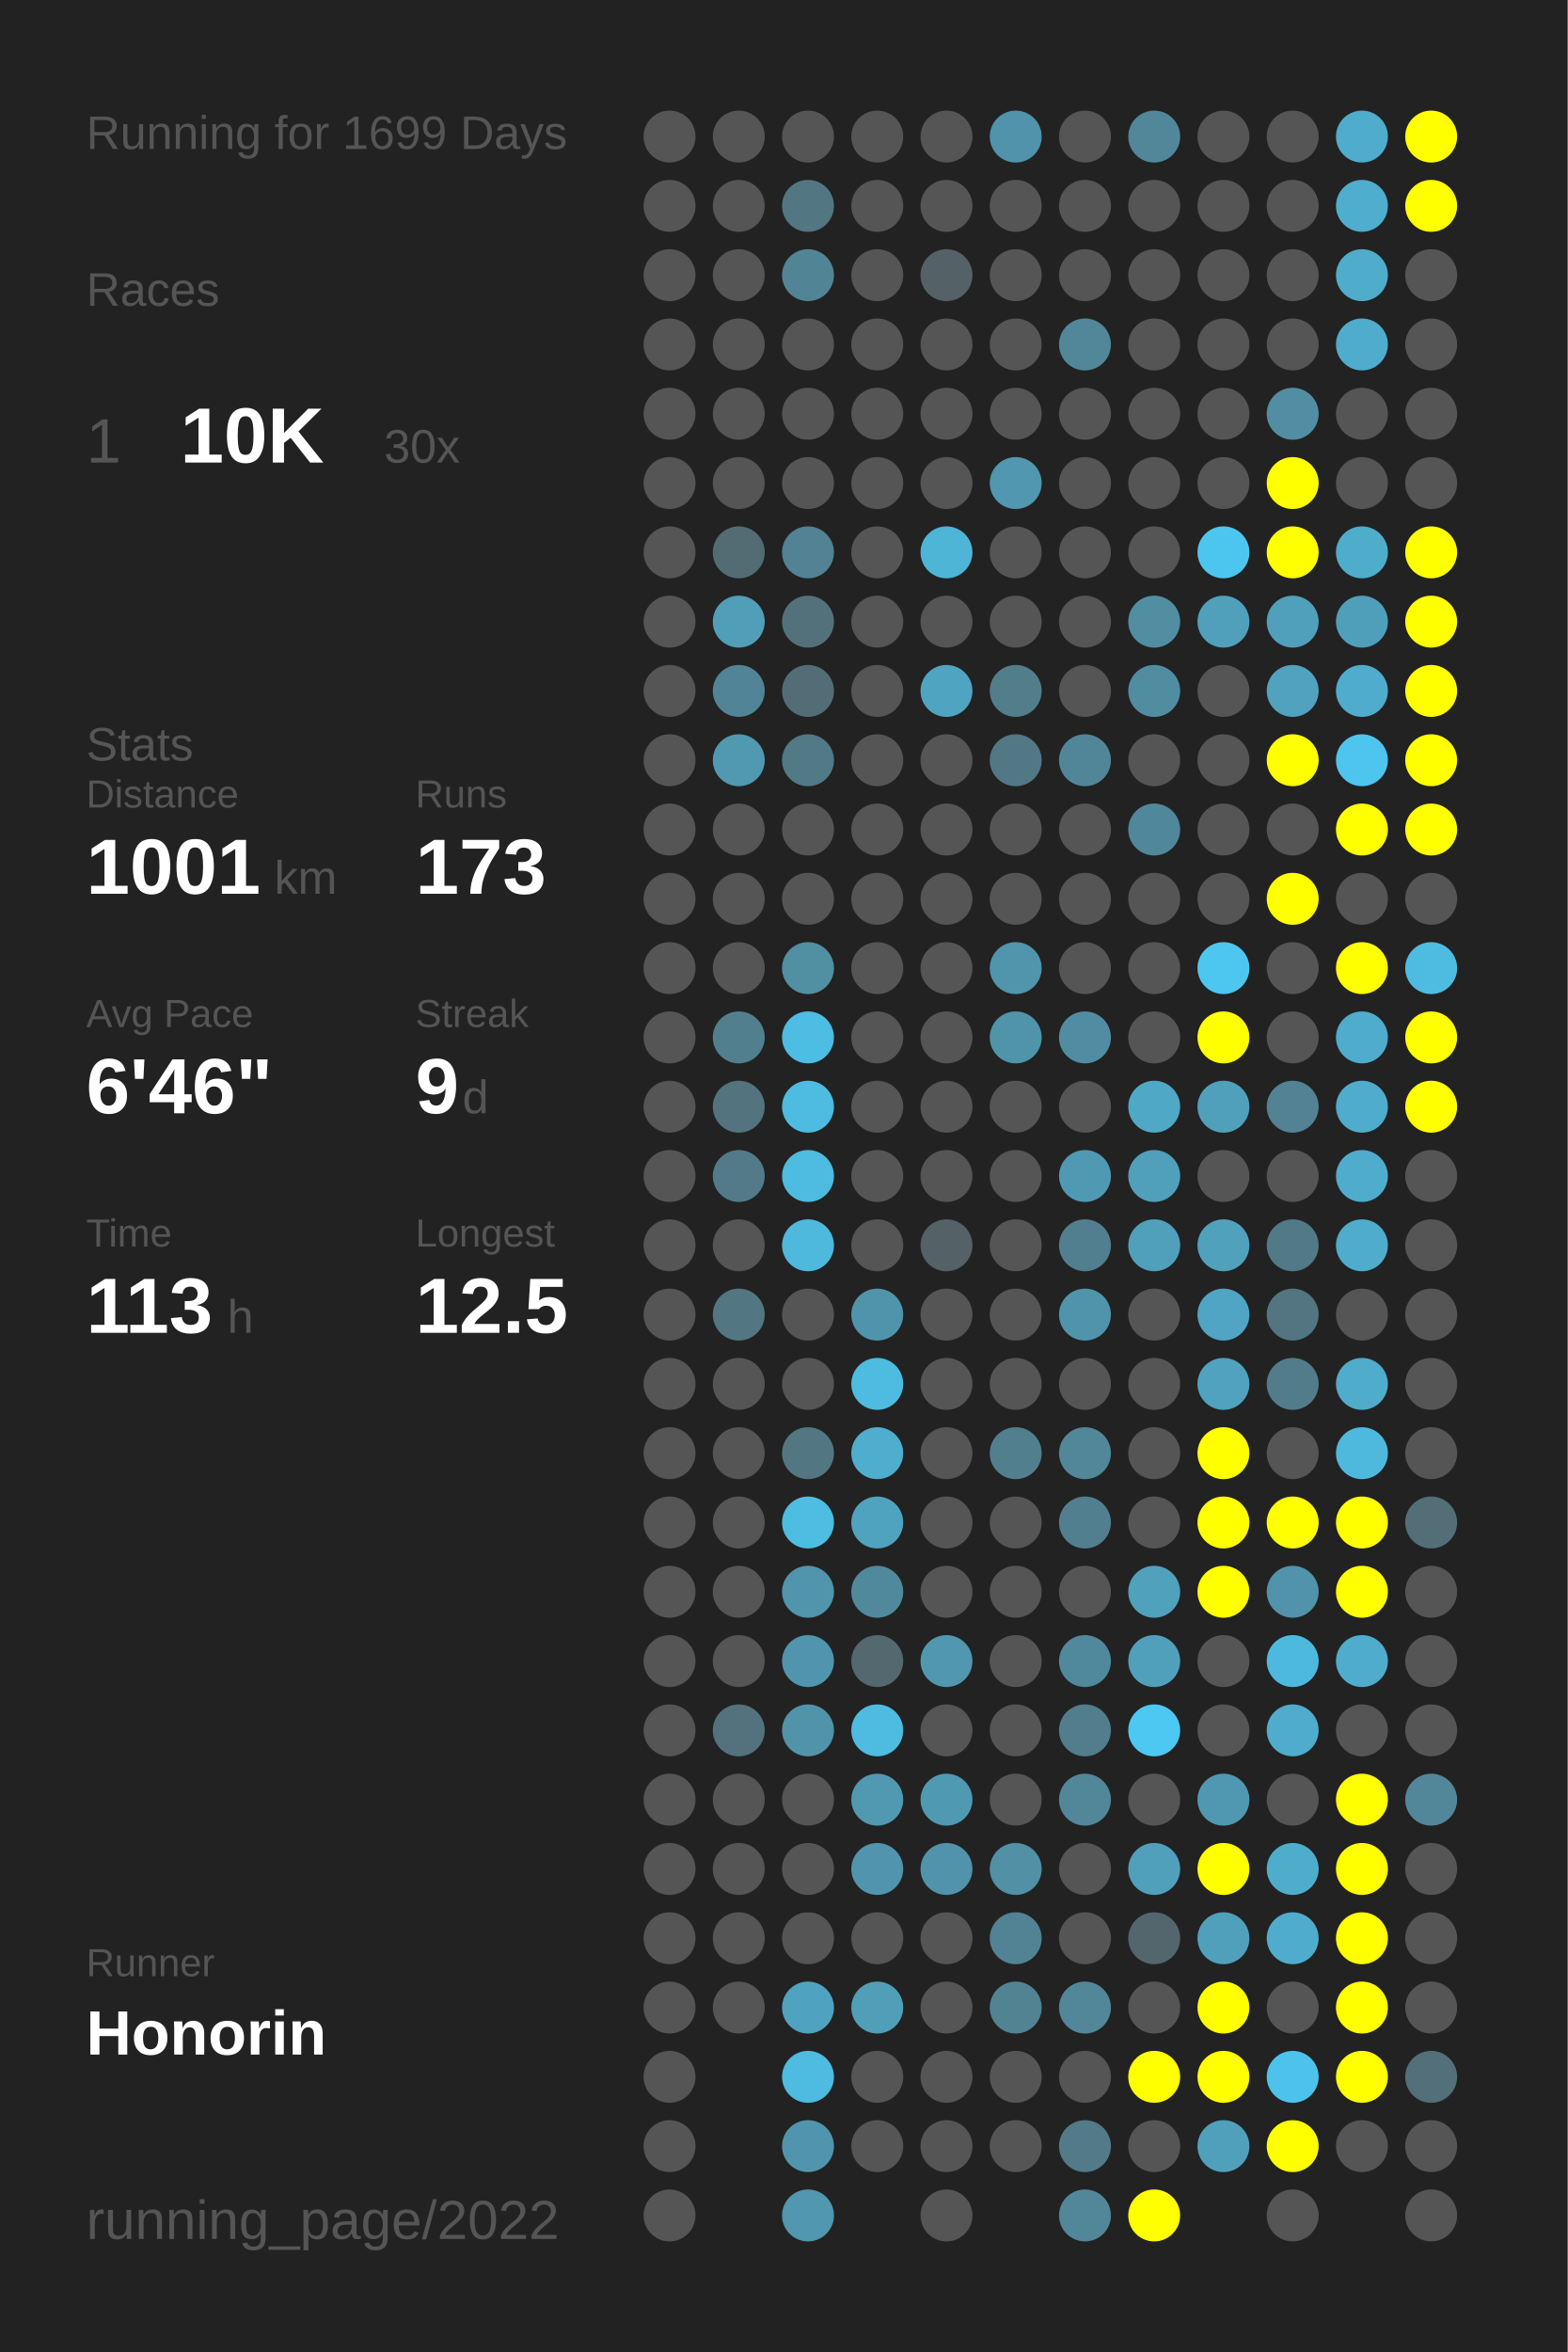
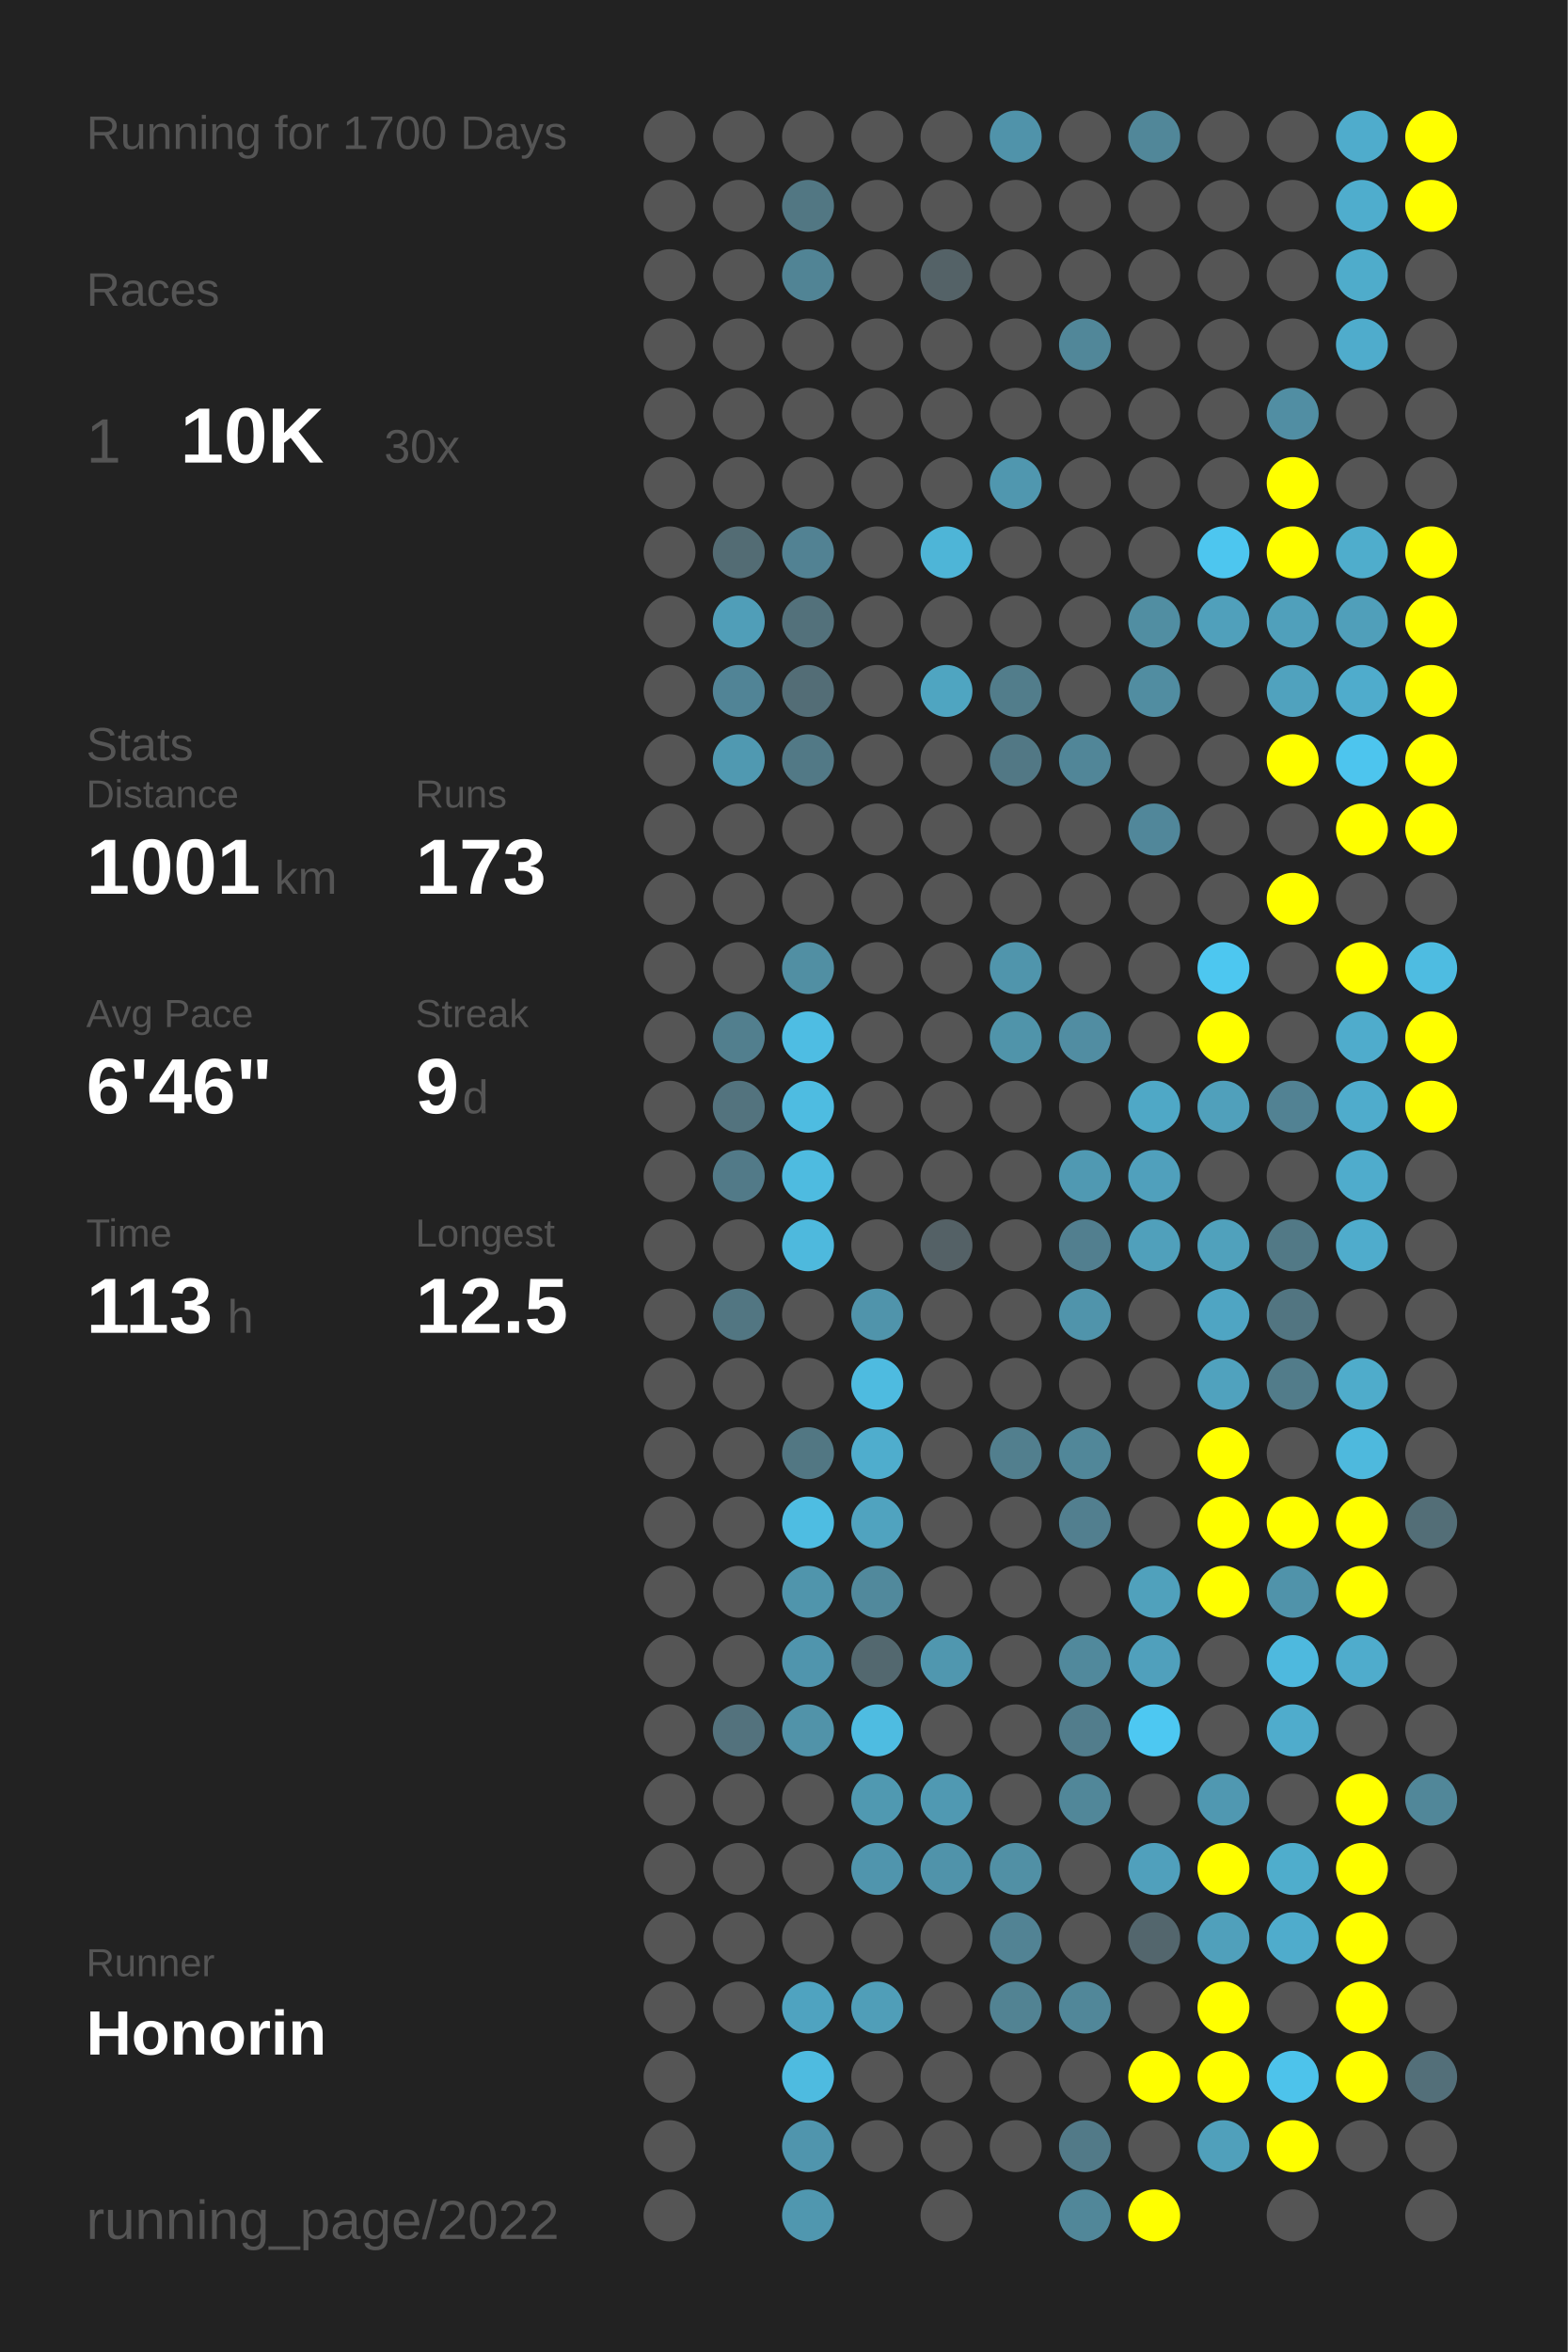
<svg xmlns="http://www.w3.org/2000/svg" baseProfile="full" height="300mm" version="1.1" viewBox="0,0,200,300" width="200mm">
  <defs />
  <rect fill="#222222" height="300" width="200" x="0" y="0" />
-   <text fill="#555555" style="font-size:6px; font-family:Arial;" x="11" y="19">Running for 1699 Days</text>
+   <text fill="#555555" style="font-size:6px; font-family:Arial;" x="11" y="19">Running for 1700 Days</text>
  <text fill="#555555" style="font-size:6px; font-family:Arial;" x="11" y="39">Races</text>
  <text fill="#555555" style="font-size:8px; font-family:Arial;" x="11" y="59">1</text>
  <text fill="#FFFFFF" style="font-size:10px; font-family:Arial; font-weight:bold;" x="23" y="59">10K</text>
  <text fill="#555555" style="font-size:6px; font-family:Arial;" x="49" y="59">30x</text>
  <text fill="#555555" style="font-size:6px; font-family:Arial;" x="11" y="97">Stats</text>
  <text fill="#555555" style="font-size:5px; font-family:Arial;" x="11" y="103">Distance</text>
  <text fill="#FFFFFF" style="font-size:10px; font-family:Arial; font-weight:bold;" x="11" y="114">1001</text>
  <text fill="#555555" style="font-size:6px; font-family:Arial;" x="35" y="114">km</text>
  <text fill="#555555" style="font-size:5px; font-family:Arial;" x="53" y="103">Runs</text>
  <text fill="#FFFFFF" style="font-size:10px; font-family:Arial; font-weight:bold;" x="53" y="114">173</text>
  <text fill="#555555" style="font-size:5px; font-family:Arial;" x="11" y="131">Avg Pace</text>
  <text fill="#FFFFFF" style="font-size:10px; font-family:Arial; font-weight:bold;" x="11" y="142">6'46"</text>
  <text fill="#555555" style="font-size:5px; font-family:Arial;" x="53" y="131">Streak</text>
  <text fill="#FFFFFF" style="font-size:10px; font-family:Arial; font-weight:bold;" x="53" y="142">9</text>
  <text fill="#555555" style="font-size:6px; font-family:Arial;" x="59" y="142">d</text>
  <text fill="#555555" style="font-size:5px; font-family:Arial;" x="11" y="159">Time</text>
  <text fill="#FFFFFF" style="font-size:10px; font-family:Arial; font-weight:bold;" x="11" y="170">113</text>
  <text fill="#555555" style="font-size:6px; font-family:Arial;" x="29" y="170">h</text>
  <text fill="#555555" style="font-size:5px; font-family:Arial;" x="53" y="159">Longest</text>
  <text fill="#FFFFFF" style="font-size:10px; font-family:Arial; font-weight:bold;" x="53" y="170">12.5</text>
  <text fill="#555555" style="font-size:5px; font-family:Arial;" x="11" y="252.065">Runner</text>
  <text fill="#FFFFFF" style="font-size:8px; font-family:Arial; font-weight:bold;" x="11" y="262.065">Honorin</text>
  <text fill="#555555" style="font-size:7px; font-family:Arial;" x="11" y="285.581">running_page/2022</text>
  <circle cx="85.417" cy="17.419" fill="#555555" r="3.312" />
  <circle cx="85.417" cy="26.258" fill="#555555" r="3.312" />
  <circle cx="85.417" cy="35.097" fill="#555555" r="3.312" />
  <circle cx="85.417" cy="43.935" fill="#555555" r="3.312" />
  <circle cx="85.417" cy="52.774" fill="#555555" r="3.312" />
  <circle cx="85.417" cy="61.613" fill="#555555" r="3.312" />
  <circle cx="85.417" cy="70.452" fill="#555555" r="3.312" />
  <circle cx="85.417" cy="79.29" fill="#555555" r="3.312" />
  <circle cx="85.417" cy="88.129" fill="#555555" r="3.312" />
  <circle cx="85.417" cy="96.968" fill="#555555" r="3.312" />
  <circle cx="85.417" cy="105.806" fill="#555555" r="3.312" />
  <circle cx="85.417" cy="114.645" fill="#555555" r="3.312" />
  <circle cx="85.417" cy="123.484" fill="#555555" r="3.312" />
  <circle cx="85.417" cy="132.323" fill="#555555" r="3.312" />
  <circle cx="85.417" cy="141.161" fill="#555555" r="3.312" />
  <circle cx="85.417" cy="150" fill="#555555" r="3.312" />
  <circle cx="85.417" cy="158.839" fill="#555555" r="3.312" />
  <circle cx="85.417" cy="167.677" fill="#555555" r="3.312" />
  <circle cx="85.417" cy="176.516" fill="#555555" r="3.312" />
  <circle cx="85.417" cy="185.355" fill="#555555" r="3.312" />
  <circle cx="85.417" cy="194.194" fill="#555555" r="3.312" />
  <circle cx="85.417" cy="203.032" fill="#555555" r="3.312" />
  <circle cx="85.417" cy="211.871" fill="#555555" r="3.312" />
  <circle cx="85.417" cy="220.71" fill="#555555" r="3.312" />
  <circle cx="85.417" cy="229.548" fill="#555555" r="3.312" />
  <circle cx="85.417" cy="238.387" fill="#555555" r="3.312" />
  <circle cx="85.417" cy="247.226" fill="#555555" r="3.312" />
  <circle cx="85.417" cy="256.065" fill="#555555" r="3.312" />
  <circle cx="85.417" cy="264.903" fill="#555555" r="3.312" />
  <circle cx="85.417" cy="273.742" fill="#555555" r="3.312" />
  <circle cx="85.417" cy="282.581" fill="#555555" r="3.312" />
  <circle cx="94.25" cy="17.419" fill="#555555" r="3.312" />
  <circle cx="94.25" cy="26.258" fill="#555555" r="3.312" />
  <circle cx="94.25" cy="35.097" fill="#555555" r="3.312" />
  <circle cx="94.25" cy="43.935" fill="#555555" r="3.312" />
  <circle cx="94.25" cy="52.774" fill="#555555" r="3.312" />
  <circle cx="94.25" cy="61.613" fill="#555555" r="3.312" />
  <circle cx="94.25" cy="70.452" fill="#536c74" r="3.312" />
  <circle cx="94.25" cy="79.29" fill="#509eb8" r="3.312" />
  <circle cx="94.25" cy="88.129" fill="#518496" r="3.312" />
  <circle cx="94.25" cy="96.968" fill="#5099b1" r="3.312" />
  <circle cx="94.25" cy="105.806" fill="#555555" r="3.312" />
  <circle cx="94.25" cy="114.645" fill="#555555" r="3.312" />
  <circle cx="94.25" cy="123.484" fill="#555555" r="3.312" />
  <circle cx="94.25" cy="132.323" fill="#527f8e" r="3.312" />
  <circle cx="94.25" cy="141.161" fill="#53737e" r="3.312" />
  <circle cx="94.25" cy="150" fill="#527a88" r="3.312" />
  <circle cx="94.25" cy="158.839" fill="#555555" r="3.312" />
  <circle cx="94.25" cy="167.677" fill="#527682" r="3.312" />
  <circle cx="94.25" cy="176.516" fill="#555555" r="3.312" />
  <circle cx="94.25" cy="185.355" fill="#555555" r="3.312" />
  <circle cx="94.25" cy="194.194" fill="#555555" r="3.312" />
  <circle cx="94.25" cy="203.032" fill="#555555" r="3.312" />
  <circle cx="94.25" cy="211.871" fill="#555555" r="3.312" />
  <circle cx="94.25" cy="220.71" fill="#53727d" r="3.312" />
  <circle cx="94.25" cy="229.548" fill="#555555" r="3.312" />
  <circle cx="94.25" cy="238.387" fill="#555555" r="3.312" />
  <circle cx="94.25" cy="247.226" fill="#555555" r="3.312" />
  <circle cx="94.25" cy="256.065" fill="#555555" r="3.312" />
  <circle cx="103.083" cy="17.419" fill="#555555" r="3.312" />
  <circle cx="103.083" cy="26.258" fill="#527783" r="3.312" />
  <circle cx="103.083" cy="35.097" fill="#518495" r="3.312" />
  <circle cx="103.083" cy="43.935" fill="#555555" r="3.312" />
  <circle cx="103.083" cy="52.774" fill="#555555" r="3.312" />
  <circle cx="103.083" cy="61.613" fill="#555555" r="3.312" />
  <circle cx="103.083" cy="70.452" fill="#528293" r="3.312" />
  <circle cx="103.083" cy="79.29" fill="#53717b" r="3.312" />
  <circle cx="103.083" cy="88.129" fill="#536d76" r="3.312" />
  <circle cx="103.083" cy="96.968" fill="#527986" r="3.312" />
  <circle cx="103.083" cy="105.806" fill="#555555" r="3.312" />
  <circle cx="103.083" cy="114.645" fill="#555555" r="3.312" />
  <circle cx="103.083" cy="123.484" fill="#518fa3" r="3.312" />
  <circle cx="103.083" cy="132.323" fill="#4ebde3" r="3.312" />
  <circle cx="103.083" cy="141.161" fill="#4ebce1" r="3.312" />
  <circle cx="103.083" cy="150" fill="#4ebbe0" r="3.312" />
  <circle cx="103.083" cy="158.839" fill="#4eb9dd" r="3.312" />
  <circle cx="103.083" cy="167.677" fill="#555555" r="3.312" />
  <circle cx="103.083" cy="176.516" fill="#555555" r="3.312" />
  <circle cx="103.083" cy="185.355" fill="#527783" r="3.312" />
  <circle cx="103.083" cy="194.194" fill="#4ebde2" r="3.312" />
  <circle cx="103.083" cy="203.032" fill="#5095ac" r="3.312" />
  <circle cx="103.083" cy="211.871" fill="#5095ad" r="3.312" />
  <circle cx="103.083" cy="220.71" fill="#5193a9" r="3.312" />
  <circle cx="103.083" cy="229.548" fill="#555555" r="3.312" />
  <circle cx="103.083" cy="238.387" fill="#555555" r="3.312" />
  <circle cx="103.083" cy="247.226" fill="#555555" r="3.312" />
  <circle cx="103.083" cy="256.065" fill="#4fa3c0" r="3.312" />
  <circle cx="103.083" cy="264.903" fill="#4ebbe0" r="3.312" />
  <circle cx="103.083" cy="273.742" fill="#5095ad" r="3.312" />
  <circle cx="103.083" cy="282.581" fill="#5097af" r="3.312" />
  <circle cx="111.917" cy="17.419" fill="#555555" r="3.312" />
  <circle cx="111.917" cy="26.258" fill="#555555" r="3.312" />
  <circle cx="111.917" cy="35.097" fill="#555555" r="3.312" />
  <circle cx="111.917" cy="43.935" fill="#555555" r="3.312" />
  <circle cx="111.917" cy="52.774" fill="#555555" r="3.312" />
  <circle cx="111.917" cy="61.613" fill="#555555" r="3.312" />
  <circle cx="111.917" cy="70.452" fill="#555555" r="3.312" />
  <circle cx="111.917" cy="79.29" fill="#555555" r="3.312" />
  <circle cx="111.917" cy="88.129" fill="#555555" r="3.312" />
  <circle cx="111.917" cy="96.968" fill="#555555" r="3.312" />
  <circle cx="111.917" cy="105.806" fill="#555555" r="3.312" />
  <circle cx="111.917" cy="114.645" fill="#555555" r="3.312" />
  <circle cx="111.917" cy="123.484" fill="#555555" r="3.312" />
  <circle cx="111.917" cy="132.323" fill="#555555" r="3.312" />
  <circle cx="111.917" cy="141.161" fill="#555555" r="3.312" />
  <circle cx="111.917" cy="150" fill="#555555" r="3.312" />
  <circle cx="111.917" cy="158.839" fill="#555555" r="3.312" />
  <circle cx="111.917" cy="167.677" fill="#5094ab" r="3.312" />
  <circle cx="111.917" cy="176.516" fill="#4ebbe0" r="3.312" />
  <circle cx="111.917" cy="185.355" fill="#4fadcd" r="3.312" />
  <circle cx="111.917" cy="194.194" fill="#50a3bf" r="3.312" />
  <circle cx="111.917" cy="203.032" fill="#51899c" r="3.312" />
  <circle cx="111.917" cy="211.871" fill="#53686f" r="3.312" />
  <circle cx="111.917" cy="220.71" fill="#4ebce1" r="3.312" />
  <circle cx="111.917" cy="229.548" fill="#5099b1" r="3.312" />
  <circle cx="111.917" cy="238.387" fill="#5095ad" r="3.312" />
  <circle cx="111.917" cy="247.226" fill="#555555" r="3.312" />
  <circle cx="111.917" cy="256.065" fill="#509eb8" r="3.312" />
  <circle cx="111.917" cy="264.903" fill="#555555" r="3.312" />
  <circle cx="111.917" cy="273.742" fill="#555555" r="3.312" />
  <circle cx="120.75" cy="17.419" fill="#555555" r="3.312" />
  <circle cx="120.75" cy="26.258" fill="#555555" r="3.312" />
  <circle cx="120.75" cy="35.097" fill="#546267" r="3.312" />
  <circle cx="120.75" cy="43.935" fill="#555555" r="3.312" />
  <circle cx="120.75" cy="52.774" fill="#555555" r="3.312" />
  <circle cx="120.75" cy="61.613" fill="#555555" r="3.312" />
  <circle cx="120.75" cy="70.452" fill="#4eb5d7" r="3.312" />
  <circle cx="120.75" cy="79.29" fill="#555555" r="3.312" />
  <circle cx="120.75" cy="88.129" fill="#4fa5c1" r="3.312" />
  <circle cx="120.75" cy="96.968" fill="#555555" r="3.312" />
  <circle cx="120.75" cy="105.806" fill="#555555" r="3.312" />
  <circle cx="120.75" cy="114.645" fill="#555555" r="3.312" />
  <circle cx="120.75" cy="123.484" fill="#555555" r="3.312" />
  <circle cx="120.75" cy="132.323" fill="#555555" r="3.312" />
  <circle cx="120.75" cy="141.161" fill="#555555" r="3.312" />
  <circle cx="120.75" cy="150" fill="#555555" r="3.312" />
  <circle cx="120.75" cy="158.839" fill="#546166" r="3.312" />
  <circle cx="120.75" cy="167.677" fill="#555555" r="3.312" />
  <circle cx="120.75" cy="176.516" fill="#555555" r="3.312" />
  <circle cx="120.75" cy="185.355" fill="#555555" r="3.312" />
  <circle cx="120.75" cy="194.194" fill="#555555" r="3.312" />
  <circle cx="120.75" cy="203.032" fill="#555555" r="3.312" />
  <circle cx="120.75" cy="211.871" fill="#5097af" r="3.312" />
  <circle cx="120.75" cy="220.71" fill="#555555" r="3.312" />
  <circle cx="120.75" cy="229.548" fill="#5099b2" r="3.312" />
  <circle cx="120.75" cy="238.387" fill="#5093aa" r="3.312" />
  <circle cx="120.75" cy="247.226" fill="#555555" r="3.312" />
  <circle cx="120.75" cy="256.065" fill="#555555" r="3.312" />
  <circle cx="120.75" cy="264.903" fill="#555555" r="3.312" />
  <circle cx="120.75" cy="273.742" fill="#555555" r="3.312" />
  <circle cx="120.75" cy="282.581" fill="#555555" r="3.312" />
  <circle cx="129.583" cy="17.419" fill="#5093aa" r="3.312" />
  <circle cx="129.583" cy="26.258" fill="#555555" r="3.312" />
  <circle cx="129.583" cy="35.097" fill="#555555" r="3.312" />
  <circle cx="129.583" cy="43.935" fill="#555555" r="3.312" />
  <circle cx="129.583" cy="52.774" fill="#555555" r="3.312" />
  <circle cx="129.583" cy="61.613" fill="#5097af" r="3.312" />
  <circle cx="129.583" cy="70.452" fill="#555555" r="3.312" />
  <circle cx="129.583" cy="79.29" fill="#555555" r="3.312" />
  <circle cx="129.583" cy="88.129" fill="#527d8b" r="3.312" />
  <circle cx="129.583" cy="96.968" fill="#527885" r="3.312" />
  <circle cx="129.583" cy="105.806" fill="#555555" r="3.312" />
  <circle cx="129.583" cy="114.645" fill="#555555" r="3.312" />
  <circle cx="129.583" cy="123.484" fill="#5095ac" r="3.312" />
  <circle cx="129.583" cy="132.323" fill="#5094aa" r="3.312" />
  <circle cx="129.583" cy="141.161" fill="#555555" r="3.312" />
  <circle cx="129.583" cy="150" fill="#555555" r="3.312" />
  <circle cx="129.583" cy="158.839" fill="#555555" r="3.312" />
  <circle cx="129.583" cy="167.677" fill="#555555" r="3.312" />
  <circle cx="129.583" cy="176.516" fill="#555555" r="3.312" />
  <circle cx="129.583" cy="185.355" fill="#527f8e" r="3.312" />
  <circle cx="129.583" cy="194.194" fill="#555555" r="3.312" />
  <circle cx="129.583" cy="203.032" fill="#555555" r="3.312" />
  <circle cx="129.583" cy="211.871" fill="#555555" r="3.312" />
  <circle cx="129.583" cy="220.71" fill="#555555" r="3.312" />
  <circle cx="129.583" cy="229.548" fill="#555555" r="3.312" />
  <circle cx="129.583" cy="238.387" fill="#5190a5" r="3.312" />
  <circle cx="129.583" cy="247.226" fill="#528394" r="3.312" />
  <circle cx="129.583" cy="256.065" fill="#528393" r="3.312" />
  <circle cx="129.583" cy="264.903" fill="#555555" r="3.312" />
  <circle cx="129.583" cy="273.742" fill="#555555" r="3.312" />
  <circle cx="138.417" cy="17.419" fill="#555555" r="3.312" />
  <circle cx="138.417" cy="26.258" fill="#555555" r="3.312" />
  <circle cx="138.417" cy="35.097" fill="#555555" r="3.312" />
  <circle cx="138.417" cy="43.935" fill="#518799" r="3.312" />
  <circle cx="138.417" cy="52.774" fill="#555555" r="3.312" />
  <circle cx="138.417" cy="61.613" fill="#555555" r="3.312" />
  <circle cx="138.417" cy="70.452" fill="#555555" r="3.312" />
  <circle cx="138.417" cy="79.29" fill="#555555" r="3.312" />
  <circle cx="138.417" cy="88.129" fill="#555555" r="3.312" />
  <circle cx="138.417" cy="96.968" fill="#518698" r="3.312" />
  <circle cx="138.417" cy="105.806" fill="#555555" r="3.312" />
  <circle cx="138.417" cy="114.645" fill="#555555" r="3.312" />
  <circle cx="138.417" cy="123.484" fill="#555555" r="3.312" />
  <circle cx="138.417" cy="132.323" fill="#518da2" r="3.312" />
  <circle cx="138.417" cy="141.161" fill="#555555" r="3.312" />
  <circle cx="138.417" cy="150" fill="#5099b2" r="3.312" />
  <circle cx="138.417" cy="158.839" fill="#527f8f" r="3.312" />
  <circle cx="138.417" cy="167.677" fill="#5094ab" r="3.312" />
  <circle cx="138.417" cy="176.516" fill="#555555" r="3.312" />
  <circle cx="138.417" cy="185.355" fill="#518799" r="3.312" />
  <circle cx="138.417" cy="194.194" fill="#527f8f" r="3.312" />
  <circle cx="138.417" cy="203.032" fill="#555555" r="3.312" />
  <circle cx="138.417" cy="211.871" fill="#51899c" r="3.312" />
  <circle cx="138.417" cy="220.71" fill="#527d8c" r="3.312" />
  <circle cx="138.417" cy="229.548" fill="#518799" r="3.312" />
  <circle cx="138.417" cy="238.387" fill="#555555" r="3.312" />
  <circle cx="138.417" cy="247.226" fill="#555555" r="3.312" />
  <circle cx="138.417" cy="256.065" fill="#518799" r="3.312" />
  <circle cx="138.417" cy="264.903" fill="#555555" r="3.312" />
  <circle cx="138.417" cy="273.742" fill="#527a88" r="3.312" />
  <circle cx="138.417" cy="282.581" fill="#518799" r="3.312" />
  <circle cx="147.25" cy="17.419" fill="#518799" r="3.312" />
  <circle cx="147.25" cy="26.258" fill="#555555" r="3.312" />
  <circle cx="147.25" cy="35.097" fill="#555555" r="3.312" />
  <circle cx="147.25" cy="43.935" fill="#555555" r="3.312" />
  <circle cx="147.25" cy="52.774" fill="#555555" r="3.312" />
  <circle cx="147.25" cy="61.613" fill="#555555" r="3.312" />
  <circle cx="147.25" cy="70.452" fill="#555555" r="3.312" />
  <circle cx="147.25" cy="79.29" fill="#518ea2" r="3.312" />
  <circle cx="147.25" cy="88.129" fill="#518da1" r="3.312" />
  <circle cx="147.25" cy="96.968" fill="#555555" r="3.312" />
  <circle cx="147.25" cy="105.806" fill="#51879a" r="3.312" />
  <circle cx="147.25" cy="114.645" fill="#555555" r="3.312" />
  <circle cx="147.25" cy="123.484" fill="#555555" r="3.312" />
  <circle cx="147.25" cy="132.323" fill="#555555" r="3.312" />
  <circle cx="147.25" cy="141.161" fill="#4fa8c6" r="3.312" />
  <circle cx="147.25" cy="150" fill="#50a0bc" r="3.312" />
  <circle cx="147.25" cy="158.839" fill="#50a0bb" r="3.312" />
  <circle cx="147.25" cy="167.677" fill="#555555" r="3.312" />
  <circle cx="147.25" cy="176.516" fill="#555555" r="3.312" />
  <circle cx="147.25" cy="185.355" fill="#555555" r="3.312" />
  <circle cx="147.25" cy="194.194" fill="#555555" r="3.312" />
  <circle cx="147.25" cy="203.032" fill="#50a1bc" r="3.312" />
  <circle cx="147.25" cy="211.871" fill="#50a0bc" r="3.312" />
  <circle cx="147.25" cy="220.71" fill="#4dc8f2" r="3.312" />
  <circle cx="147.25" cy="229.548" fill="#555555" r="3.312" />
  <circle cx="147.25" cy="238.387" fill="#50a0bc" r="3.312" />
  <circle cx="147.25" cy="247.226" fill="#53666d" r="3.312" />
  <circle cx="147.25" cy="256.065" fill="#555555" r="3.312" />
  <circle cx="147.25" cy="264.903" fill="#FFFF00" r="3.312" />
  <circle cx="147.25" cy="273.742" fill="#555555" r="3.312" />
  <circle cx="147.25" cy="282.581" fill="#FFFF00" r="3.312" />
  <circle cx="156.083" cy="17.419" fill="#555555" r="3.312" />
  <circle cx="156.083" cy="26.258" fill="#555555" r="3.312" />
  <circle cx="156.083" cy="35.097" fill="#555555" r="3.312" />
  <circle cx="156.083" cy="43.935" fill="#555555" r="3.312" />
  <circle cx="156.083" cy="52.774" fill="#555555" r="3.312" />
  <circle cx="156.083" cy="61.613" fill="#555555" r="3.312" />
  <circle cx="156.083" cy="70.452" fill="#4dc6ef" r="3.312" />
  <circle cx="156.083" cy="79.29" fill="#50a0bb" r="3.312" />
  <circle cx="156.083" cy="88.129" fill="#555555" r="3.312" />
  <circle cx="156.083" cy="96.968" fill="#555555" r="3.312" />
  <circle cx="156.083" cy="105.806" fill="#555555" r="3.312" />
  <circle cx="156.083" cy="114.645" fill="#555555" r="3.312" />
  <circle cx="156.083" cy="123.484" fill="#4dc7f0" r="3.312" />
  <circle cx="156.083" cy="132.323" fill="#FFFF00" r="3.312" />
  <circle cx="156.083" cy="141.161" fill="#50a0bb" r="3.312" />
  <circle cx="156.083" cy="150" fill="#555555" r="3.312" />
  <circle cx="156.083" cy="158.839" fill="#50a1bc" r="3.312" />
  <circle cx="156.083" cy="167.677" fill="#4fa5c3" r="3.312" />
  <circle cx="156.083" cy="176.516" fill="#50a2be" r="3.312" />
  <circle cx="156.083" cy="185.355" fill="#FFFF00" r="3.312" />
  <circle cx="156.083" cy="194.194" fill="#FFFF00" r="3.312" />
  <circle cx="156.083" cy="203.032" fill="#FFFF00" r="3.312" />
  <circle cx="156.083" cy="211.871" fill="#555555" r="3.312" />
  <circle cx="156.083" cy="220.71" fill="#555555" r="3.312" />
  <circle cx="156.083" cy="229.548" fill="#5098b1" r="3.312" />
  <circle cx="156.083" cy="238.387" fill="#FFFF00" r="3.312" />
  <circle cx="156.083" cy="247.226" fill="#50a0bb" r="3.312" />
  <circle cx="156.083" cy="256.065" fill="#FFFF00" r="3.312" />
  <circle cx="156.083" cy="264.903" fill="#FFFF00" r="3.312" />
  <circle cx="156.083" cy="273.742" fill="#50a0bb" r="3.312" />
  <circle cx="164.917" cy="17.419" fill="#555555" r="3.312" />
  <circle cx="164.917" cy="26.258" fill="#555555" r="3.312" />
  <circle cx="164.917" cy="35.097" fill="#555555" r="3.312" />
  <circle cx="164.917" cy="43.935" fill="#555555" r="3.312" />
  <circle cx="164.917" cy="52.774" fill="#518ea3" r="3.312" />
  <circle cx="164.917" cy="61.613" fill="#FFFF00" r="3.312" />
  <circle cx="164.917" cy="70.452" fill="#FFFF00" r="3.312" />
  <circle cx="164.917" cy="79.29" fill="#50a0bb" r="3.312" />
  <circle cx="164.917" cy="88.129" fill="#50a2be" r="3.312" />
  <circle cx="164.917" cy="96.968" fill="#FFFF00" r="3.312" />
  <circle cx="164.917" cy="105.806" fill="#555555" r="3.312" />
  <circle cx="164.917" cy="114.645" fill="#FFFF00" r="3.312" />
  <circle cx="164.917" cy="123.484" fill="#555555" r="3.312" />
  <circle cx="164.917" cy="132.323" fill="#555555" r="3.312" />
  <circle cx="164.917" cy="141.161" fill="#528293" r="3.312" />
  <circle cx="164.917" cy="150" fill="#555555" r="3.312" />
  <circle cx="164.917" cy="158.839" fill="#527986" r="3.312" />
  <circle cx="164.917" cy="167.677" fill="#527581" r="3.312" />
  <circle cx="164.917" cy="176.516" fill="#527c8a" r="3.312" />
  <circle cx="164.917" cy="185.355" fill="#555555" r="3.312" />
  <circle cx="164.917" cy="194.194" fill="#FFFF00" r="3.312" />
  <circle cx="164.917" cy="203.032" fill="#5093aa" r="3.312" />
  <circle cx="164.917" cy="211.871" fill="#4eb9de" r="3.312" />
  <circle cx="164.917" cy="220.71" fill="#4faccc" r="3.312" />
  <circle cx="164.917" cy="229.548" fill="#555555" r="3.312" />
  <circle cx="164.917" cy="238.387" fill="#4fadcc" r="3.312" />
  <circle cx="164.917" cy="247.226" fill="#4faccc" r="3.312" />
  <circle cx="164.917" cy="256.065" fill="#555555" r="3.312" />
  <circle cx="164.917" cy="264.903" fill="#4dc3eb" r="3.312" />
  <circle cx="164.917" cy="273.742" fill="#FFFF00" r="3.312" />
  <circle cx="164.917" cy="282.581" fill="#555555" r="3.312" />
  <circle cx="173.75" cy="17.419" fill="#4faccc" r="3.312" />
  <circle cx="173.75" cy="26.258" fill="#4fadcd" r="3.312" />
  <circle cx="173.75" cy="35.097" fill="#4faccb" r="3.312" />
  <circle cx="173.75" cy="43.935" fill="#4faccc" r="3.312" />
  <circle cx="173.75" cy="52.774" fill="#555555" r="3.312" />
  <circle cx="173.75" cy="61.613" fill="#555555" r="3.312" />
  <circle cx="173.75" cy="70.452" fill="#4fadcc" r="3.312" />
  <circle cx="173.75" cy="79.29" fill="#509fba" r="3.312" />
  <circle cx="173.75" cy="88.129" fill="#4faccc" r="3.312" />
  <circle cx="173.75" cy="96.968" fill="#4dc5ee" r="3.312" />
  <circle cx="173.75" cy="105.806" fill="#FFFF00" r="3.312" />
  <circle cx="173.75" cy="114.645" fill="#555555" r="3.312" />
  <circle cx="173.75" cy="123.484" fill="#FFFF00" r="3.312" />
  <circle cx="173.75" cy="132.323" fill="#4faccc" r="3.312" />
  <circle cx="173.75" cy="141.161" fill="#4faccc" r="3.312" />
  <circle cx="173.75" cy="150" fill="#4faccc" r="3.312" />
  <circle cx="173.75" cy="158.839" fill="#4faccc" r="3.312" />
  <circle cx="173.75" cy="167.677" fill="#555555" r="3.312" />
  <circle cx="173.75" cy="176.516" fill="#4faccb" r="3.312" />
  <circle cx="173.75" cy="185.355" fill="#4eb9dd" r="3.312" />
  <circle cx="173.75" cy="194.194" fill="#FFFF00" r="3.312" />
  <circle cx="173.75" cy="203.032" fill="#FFFF00" r="3.312" />
  <circle cx="173.75" cy="211.871" fill="#4faccc" r="3.312" />
  <circle cx="173.75" cy="220.71" fill="#555555" r="3.312" />
  <circle cx="173.75" cy="229.548" fill="#FFFF00" r="3.312" />
  <circle cx="173.75" cy="238.387" fill="#FFFF00" r="3.312" />
  <circle cx="173.75" cy="247.226" fill="#FFFF00" r="3.312" />
  <circle cx="173.75" cy="256.065" fill="#FFFF00" r="3.312" />
  <circle cx="173.75" cy="264.903" fill="#FFFF00" r="3.312" />
  <circle cx="173.75" cy="273.742" fill="#555555" r="3.312" />
  <circle cx="182.583" cy="17.419" fill="#FFFF00" r="3.312" />
  <circle cx="182.583" cy="26.258" fill="#FFFF00" r="3.312" />
  <circle cx="182.583" cy="35.097" fill="#555555" r="3.312" />
  <circle cx="182.583" cy="43.935" fill="#555555" r="3.312" />
  <circle cx="182.583" cy="52.774" fill="#555555" r="3.312" />
  <circle cx="182.583" cy="61.613" fill="#555555" r="3.312" />
  <circle cx="182.583" cy="70.452" fill="#FFFF00" r="3.312" />
  <circle cx="182.583" cy="79.29" fill="#FFFF00" r="3.312" />
  <circle cx="182.583" cy="88.129" fill="#FFFF00" r="3.312" />
  <circle cx="182.583" cy="96.968" fill="#FFFF00" r="3.312" />
  <circle cx="182.583" cy="105.806" fill="#FFFF00" r="3.312" />
  <circle cx="182.583" cy="114.645" fill="#555555" r="3.312" />
  <circle cx="182.583" cy="123.484" fill="#4ebce1" r="3.312" />
  <circle cx="182.583" cy="132.323" fill="#FFFF00" r="3.312" />
  <circle cx="182.583" cy="141.161" fill="#FFFF00" r="3.312" />
  <circle cx="182.583" cy="150" fill="#555555" r="3.312" />
  <circle cx="182.583" cy="158.839" fill="#555555" r="3.312" />
  <circle cx="182.583" cy="167.677" fill="#555555" r="3.312" />
  <circle cx="182.583" cy="176.516" fill="#555555" r="3.312" />
  <circle cx="182.583" cy="185.355" fill="#555555" r="3.312" />
  <circle cx="182.583" cy="194.194" fill="#536e77" r="3.312" />
  <circle cx="182.583" cy="203.032" fill="#555555" r="3.312" />
  <circle cx="182.583" cy="211.871" fill="#555555" r="3.312" />
  <circle cx="182.583" cy="220.71" fill="#555555" r="3.312" />
  <circle cx="182.583" cy="229.548" fill="#518799" r="3.312" />
  <circle cx="182.583" cy="238.387" fill="#555555" r="3.312" />
  <circle cx="182.583" cy="247.226" fill="#555555" r="3.312" />
  <circle cx="182.583" cy="256.065" fill="#555555" r="3.312" />
  <circle cx="182.583" cy="264.903" fill="#536f79" r="3.312" />
  <circle cx="182.583" cy="273.742" fill="#555555" r="3.312" />
  <circle cx="182.583" cy="282.581" fill="#555555" r="3.312" />
</svg>
